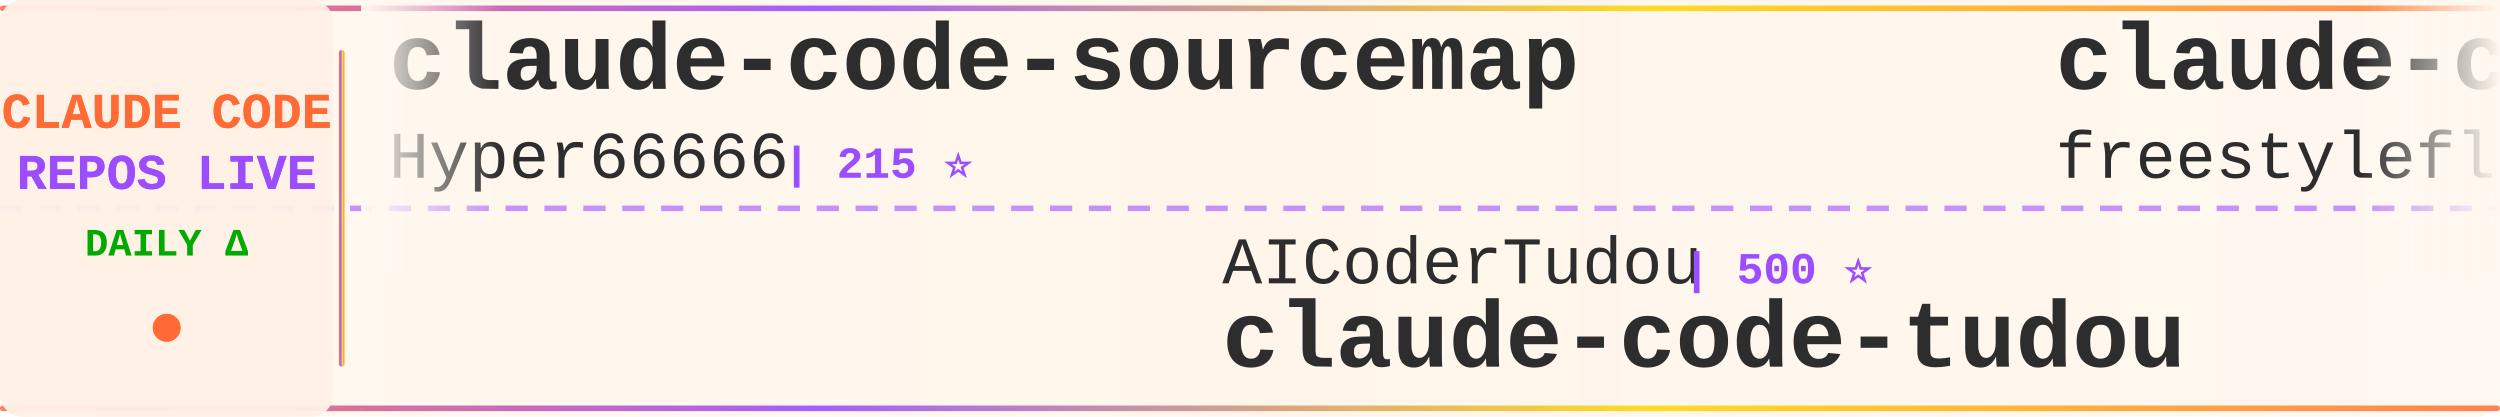
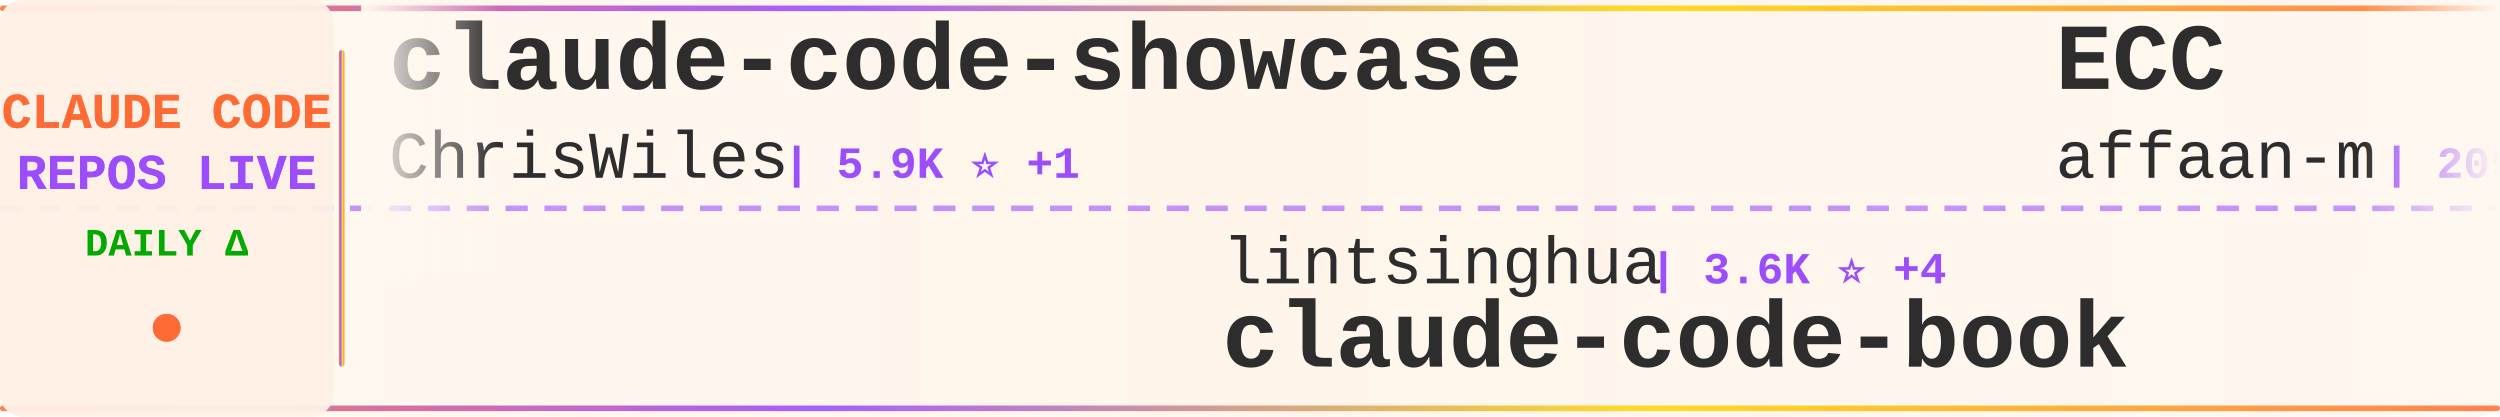
<svg xmlns="http://www.w3.org/2000/svg" width="900" height="150">
  <defs>
    <linearGradient id="tickerBg" x1="0%" y1="0%" x2="100%" y2="0%">
      <stop offset="0%" style="stop-color:#fff8f0;stop-opacity:0.98" />
      <stop offset="50%" style="stop-color:#fff5eb;stop-opacity:1" />
      <stop offset="100%" style="stop-color:#fff8f0;stop-opacity:0.98" />
    </linearGradient>
    <linearGradient id="borderGrad" x1="0%" y1="0%" x2="100%" y2="0%">
      <stop offset="0%" style="stop-color:#FF6B35;stop-opacity:0.85">
        <animate attributeName="stop-opacity" values="0.85;1;0.85" dur="2s" repeatCount="indefinite" />
      </stop>
      <stop offset="33%" style="stop-color:#9C4EFF;stop-opacity:0.9">
        <animate attributeName="stop-opacity" values="0.9;1;0.9" dur="2.2s" repeatCount="indefinite" />
      </stop>
      <stop offset="66%" style="stop-color:#FFD700;stop-opacity:0.85">
        <animate attributeName="stop-opacity" values="0.85;1;0.85" dur="1.8s" repeatCount="indefinite" />
      </stop>
      <stop offset="100%" style="stop-color:#FF6B35;stop-opacity:0.85">
        <animate attributeName="stop-opacity" values="0.85;1;0.85" dur="2s" repeatCount="indefinite" />
      </stop>
    </linearGradient>
    <filter id="textGlow">
      <feGaussianBlur stdDeviation="0.15" result="coloredBlur" />
      <feMerge>
        <feMergeNode in="coloredBlur" />
        <feMergeNode in="SourceGraphic" />
      </feMerge>
    </filter>
    <filter id="metricGlow">
      <feGaussianBlur stdDeviation="0.2" result="coloredBlur" />
      <feMerge>
        <feMergeNode in="coloredBlur" />
        <feMergeNode in="SourceGraphic" />
      </feMerge>
    </filter>
    <linearGradient id="leftFade" x1="0%" y1="0%" x2="100%" y2="0%">
      <stop offset="0%" style="stop-color:#fff8f0;stop-opacity:1" />
      <stop offset="100%" style="stop-color:#fff8f0;stop-opacity:0" />
    </linearGradient>
    <linearGradient id="rightFade" x1="0%" y1="0%" x2="100%" y2="0%">
      <stop offset="0%" style="stop-color:#fff8f0;stop-opacity:0" />
      <stop offset="100%" style="stop-color:#fff8f0;stop-opacity:1" />
    </linearGradient>
  </defs>
  <rect width="900" height="150" fill="url(#tickerBg)" rx="8" />
  <rect x="0" y="2" width="900" height="2" fill="url(#borderGrad)" rx="1" />
  <rect x="0" y="146" width="900" height="2" fill="url(#borderGrad)" rx="1" />
  <line x1="0" y1="75" x2="900" y2="75" stroke="#9C4EFF" stroke-width="2" stroke-dasharray="8 6" opacity="0.6" />
  <rect x="0" y="0" width="120" height="150" fill="#fff0e6" opacity="0.95" rx="8" />
  <text x="60" y="46" font-family="'Courier New', monospace" font-size="18" font-weight="bold" fill="#FF6B35" text-anchor="middle" filter="url(#textGlow)">
    CLAUDE CODE
  </text>
  <text x="60" y="68" font-family="'Courier New', monospace" font-size="18" font-weight="bold" fill="#9C4EFF" text-anchor="middle" filter="url(#textGlow)">
    REPOS LIVE
  </text>
  <text x="60" y="92" font-family="'Courier New', monospace" font-size="14" font-weight="bold" fill="#00aa00" text-anchor="middle">
    DAILY Δ
  </text>
  <circle cx="60" cy="118" r="5" fill="#FF6B35" filter="url(#metricGlow)">
    <animate attributeName="r" values="4;6;4" dur="1.5s" repeatCount="indefinite" />
    <animate attributeName="opacity" values="0.6;1;0.6" dur="1.5s" repeatCount="indefinite" />
  </circle>
  <rect x="122" y="18" width="2" height="114" fill="url(#borderGrad)" rx="1" />
  <clipPath id="tickerClip">
    <rect x="130" y="0" width="770" height="150" />
  </clipPath>
  <g clip-path="url(#tickerClip)">
    <g id="tickerItems">
      <animateTransform attributeName="transform" attributeType="XML" type="translate" from="0 0" to="-3000 0" dur="54s" repeatCount="indefinite" />
      <g transform="translate(0, 0)">
-         <text x="140" y="32" font-family="'Courier New', monospace" font-size="34" font-weight="bold" fill="#2d2d2d">claude-code-sourcemap</text>
-         <text x="140" y="64" font-family="'Courier New', monospace" font-size="24" font-weight="normal" fill="#2d2d2d" opacity="1.0">Hyper66666</text>
-         <text x="282" y="64" font-family="'Courier New', monospace" font-size="16" font-weight="bold" fill="#9C4EFF"> | 215 ⭐</text>
+         <text x="140" y="32" font-family="'Courier New', monospace" font-size="34" font-weight="bold" fill="#2d2d2d">claude-code-showcase</text>
+         <text x="140" y="64" font-family="'Courier New', monospace" font-size="24" font-weight="normal" fill="#2d2d2d" opacity="1.0">ChrisWiles</text>
+         <text x="282" y="64" font-family="'Courier New', monospace" font-size="16" font-weight="bold" fill="#9C4EFF"> | 5.9K ⭐ +1</text>
      </g>
      <g transform="translate(300, 0)">
-         <text x="140" y="102" font-family="'Courier New', monospace" font-size="24" font-weight="normal" fill="#2d2d2d" opacity="1.0">AICoderTudou</text>
-         <text x="306" y="102" font-family="'Courier New', monospace" font-size="16" font-weight="bold" fill="#9C4EFF"> | 500 ⭐</text>
-         <text x="140" y="132" font-family="'Courier New', monospace" font-size="34" font-weight="bold" fill="#2d2d2d">claude-code-tudou</text>
+         <text x="140" y="102" font-family="'Courier New', monospace" font-size="24" font-weight="normal" fill="#2d2d2d" opacity="1.0">lintsinghua</text>
+         <text x="294" y="102" font-family="'Courier New', monospace" font-size="16" font-weight="bold" fill="#9C4EFF"> | 3.6K ⭐ +4</text>
+         <text x="140" y="132" font-family="'Courier New', monospace" font-size="34" font-weight="bold" fill="#2d2d2d">claude-code-book</text>
      </g>
      <g transform="translate(600, 0)">
-         <text x="140" y="32" font-family="'Courier New', monospace" font-size="34" font-weight="bold" fill="#2d2d2d">claude-code</text>
-         <text x="140" y="64" font-family="'Courier New', monospace" font-size="24" font-weight="normal" fill="#2d2d2d" opacity="1.0">freestylefly</text>
-         <text x="306" y="64" font-family="'Courier New', monospace" font-size="16" font-weight="bold" fill="#9C4EFF"> | 125 ⭐</text>
+         <text x="140" y="32" font-family="'Courier New', monospace" font-size="34" font-weight="bold" fill="#2d2d2d">ECC</text>
+         <text x="140" y="64" font-family="'Courier New', monospace" font-size="24" font-weight="normal" fill="#2d2d2d" opacity="1.0">affaan-m</text>
+         <text x="258" y="64" font-family="'Courier New', monospace" font-size="16" font-weight="bold" fill="#9C4EFF"> | 209.4K ⭐ +788</text>
      </g>
      <g transform="translate(900, 0)">
-         <text x="140" y="102" font-family="'Courier New', monospace" font-size="24" font-weight="normal" fill="#2d2d2d" opacity="1.0">jqueryscript</text>
-         <text x="306" y="102" font-family="'Courier New', monospace" font-size="16" font-weight="bold" fill="#9C4EFF"> | 410 ⭐ +2</text>
-         <text x="140" y="132" font-family="'Courier New', monospace" font-size="34" font-weight="bold" fill="#2d2d2d">awesome-claude-code</text>
+         <text x="140" y="102" font-family="'Courier New', monospace" font-size="24" font-weight="normal" fill="#2d2d2d" opacity="1.0">JrCx7scC</text>
+         <text x="258" y="102" font-family="'Courier New', monospace" font-size="16" font-weight="bold" fill="#9C4EFF"> | 370 ⭐</text>
+         <text x="140" y="132" font-family="'Courier New', monospace" font-size="34" font-weight="bold" fill="#2d2d2d">claude-code-source</text>
      </g>
      <g transform="translate(1200, 0)">
-         <text x="140" y="32" font-family="'Courier New', monospace" font-size="34" font-weight="bold" fill="#2d2d2d">CLIProxyAPI</text>
-         <text x="140" y="64" font-family="'Courier New', monospace" font-size="24" font-weight="normal" fill="#2d2d2d" opacity="1.0">router-for-me</text>
-         <text x="318" y="64" font-family="'Courier New', monospace" font-size="16" font-weight="bold" fill="#9C4EFF"> | 36.3K ⭐ +148</text>
+         <text x="140" y="32" font-family="'Courier New', monospace" font-size="34" font-weight="bold" fill="#2d2d2d">collection-claude-code-s...</text>
+         <text x="140" y="64" font-family="'Courier New', monospace" font-size="24" font-weight="normal" fill="#2d2d2d" opacity="1.0">chauncygu</text>
+         <text x="270" y="64" font-family="'Courier New', monospace" font-size="16" font-weight="bold" fill="#9C4EFF"> | 2.6K ⭐ +6</text>
      </g>
      <g transform="translate(1500, 0)">
-         <text x="140" y="102" font-family="'Courier New', monospace" font-size="24" font-weight="normal" fill="#2d2d2d" opacity="1.0">ChrisWiles</text>
-         <text x="282" y="102" font-family="'Courier New', monospace" font-size="16" font-weight="bold" fill="#9C4EFF"> | 5.9K ⭐ +1</text>
-         <text x="140" y="132" font-family="'Courier New', monospace" font-size="34" font-weight="bold" fill="#2d2d2d">claude-code-showcase</text>
+         <text x="140" y="102" font-family="'Courier New', monospace" font-size="24" font-weight="normal" fill="#2d2d2d" opacity="1.0">anthropics</text>
+         <text x="282" y="102" font-family="'Courier New', monospace" font-size="16" font-weight="bold" fill="#9C4EFF"> | 5.0K ⭐ +30</text>
+         <text x="140" y="132" font-family="'Courier New', monospace" font-size="34" font-weight="bold" fill="#2d2d2d">claude-code-security-rev...</text>
      </g>
      <g transform="translate(1800, 0)">
-         <text x="140" y="32" font-family="'Courier New', monospace" font-size="34" font-weight="bold" fill="#2d2d2d">claude-code-rev</text>
-         <text x="140" y="64" font-family="'Courier New', monospace" font-size="24" font-weight="normal" fill="#2d2d2d" opacity="1.0">oboard</text>
-         <text x="234" y="64" font-family="'Courier New', monospace" font-size="16" font-weight="bold" fill="#9C4EFF"> | 3.2K ⭐ +2</text>
+         <text x="140" y="32" font-family="'Courier New', monospace" font-size="34" font-weight="bold" fill="#2d2d2d">claude-code-source</text>
+         <text x="140" y="64" font-family="'Courier New', monospace" font-size="24" font-weight="normal" fill="#2d2d2d" opacity="1.0">hangsman</text>
+         <text x="258" y="64" font-family="'Courier New', monospace" font-size="16" font-weight="bold" fill="#9C4EFF"> | 782 ⭐</text>
      </g>
      <g transform="translate(2100, 0)">
-         <text x="140" y="102" font-family="'Courier New', monospace" font-size="24" font-weight="normal" fill="#2d2d2d" opacity="1.0">carlvellotti</text>
-         <text x="306" y="102" font-family="'Courier New', monospace" font-size="16" font-weight="bold" fill="#9C4EFF"> | 2.1K ⭐</text>
-         <text x="140" y="132" font-family="'Courier New', monospace" font-size="34" font-weight="bold" fill="#2d2d2d">claude-code-pm-course</text>
+         <text x="140" y="102" font-family="'Courier New', monospace" font-size="24" font-weight="normal" fill="#2d2d2d" opacity="1.0">multica-ai</text>
+         <text x="282" y="102" font-family="'Courier New', monospace" font-size="16" font-weight="bold" fill="#9C4EFF"> | 169.8K ⭐ +852</text>
+         <text x="140" y="132" font-family="'Courier New', monospace" font-size="34" font-weight="bold" fill="#2d2d2d">andrej-karpathy-skills</text>
      </g>
      <g transform="translate(2400, 0)">
-         <text x="140" y="32" font-family="'Courier New', monospace" font-size="34" font-weight="bold" fill="#2d2d2d">edmunds-claude-code</text>
-         <text x="140" y="64" font-family="'Courier New', monospace" font-size="24" font-weight="normal" fill="#2d2d2d" opacity="1.0">edmund-io</text>
-         <text x="270" y="64" font-family="'Courier New', monospace" font-size="16" font-weight="bold" fill="#9C4EFF"> | 1.5K ⭐ +3</text>
+         <text x="140" y="32" font-family="'Courier New', monospace" font-size="34" font-weight="bold" fill="#2d2d2d">free-claude-code</text>
+         <text x="140" y="64" font-family="'Courier New', monospace" font-size="24" font-weight="normal" fill="#2d2d2d" opacity="1.0">Alishahryar1</text>
+         <text x="306" y="64" font-family="'Courier New', monospace" font-size="16" font-weight="bold" fill="#9C4EFF"> | 32.9K ⭐ +218</text>
      </g>
      <g transform="translate(2700, 0)">
-         <text x="140" y="102" font-family="'Courier New', monospace" font-size="24" font-weight="normal" fill="#2d2d2d" opacity="1.0">jeremylongshore</text>
-         <text x="342" y="102" font-family="'Courier New', monospace" font-size="16" font-weight="bold" fill="#9C4EFF"> | 2.3K ⭐ +11</text>
-         <text x="140" y="132" font-family="'Courier New', monospace" font-size="34" font-weight="bold" fill="#2d2d2d">claude-code-plugins-plus...</text>
+         <text x="140" y="102" font-family="'Courier New', monospace" font-size="24" font-weight="normal" fill="#2d2d2d" opacity="1.0">fuergaosi233</text>
+         <text x="306" y="102" font-family="'Courier New', monospace" font-size="16" font-weight="bold" fill="#9C4EFF"> | 2.7K ⭐ +2</text>
+         <text x="140" y="132" font-family="'Courier New', monospace" font-size="34" font-weight="bold" fill="#2d2d2d">claude-code-proxy</text>
      </g>
      <g transform="translate(3000, 0)">
-         <text x="140" y="32" font-family="'Courier New', monospace" font-size="34" font-weight="bold" fill="#2d2d2d">claude-code-sourcemap</text>
-         <text x="140" y="64" font-family="'Courier New', monospace" font-size="24" font-weight="normal" fill="#2d2d2d" opacity="1.0">Hyper66666</text>
-         <text x="282" y="64" font-family="'Courier New', monospace" font-size="16" font-weight="bold" fill="#9C4EFF"> | 215 ⭐</text>
+         <text x="140" y="32" font-family="'Courier New', monospace" font-size="34" font-weight="bold" fill="#2d2d2d">claude-code-showcase</text>
+         <text x="140" y="64" font-family="'Courier New', monospace" font-size="24" font-weight="normal" fill="#2d2d2d" opacity="1.0">ChrisWiles</text>
+         <text x="282" y="64" font-family="'Courier New', monospace" font-size="16" font-weight="bold" fill="#9C4EFF"> | 5.9K ⭐ +1</text>
      </g>
      <g transform="translate(3300, 0)">
-         <text x="140" y="102" font-family="'Courier New', monospace" font-size="24" font-weight="normal" fill="#2d2d2d" opacity="1.0">AICoderTudou</text>
-         <text x="306" y="102" font-family="'Courier New', monospace" font-size="16" font-weight="bold" fill="#9C4EFF"> | 500 ⭐</text>
-         <text x="140" y="132" font-family="'Courier New', monospace" font-size="34" font-weight="bold" fill="#2d2d2d">claude-code-tudou</text>
+         <text x="140" y="102" font-family="'Courier New', monospace" font-size="24" font-weight="normal" fill="#2d2d2d" opacity="1.0">lintsinghua</text>
+         <text x="294" y="102" font-family="'Courier New', monospace" font-size="16" font-weight="bold" fill="#9C4EFF"> | 3.6K ⭐ +4</text>
+         <text x="140" y="132" font-family="'Courier New', monospace" font-size="34" font-weight="bold" fill="#2d2d2d">claude-code-book</text>
      </g>
      <g transform="translate(3600, 0)">
-         <text x="140" y="32" font-family="'Courier New', monospace" font-size="34" font-weight="bold" fill="#2d2d2d">claude-code</text>
-         <text x="140" y="64" font-family="'Courier New', monospace" font-size="24" font-weight="normal" fill="#2d2d2d" opacity="1.0">freestylefly</text>
-         <text x="306" y="64" font-family="'Courier New', monospace" font-size="16" font-weight="bold" fill="#9C4EFF"> | 125 ⭐</text>
+         <text x="140" y="32" font-family="'Courier New', monospace" font-size="34" font-weight="bold" fill="#2d2d2d">ECC</text>
+         <text x="140" y="64" font-family="'Courier New', monospace" font-size="24" font-weight="normal" fill="#2d2d2d" opacity="1.0">affaan-m</text>
+         <text x="258" y="64" font-family="'Courier New', monospace" font-size="16" font-weight="bold" fill="#9C4EFF"> | 209.4K ⭐ +788</text>
      </g>
      <g transform="translate(3900, 0)">
-         <text x="140" y="102" font-family="'Courier New', monospace" font-size="24" font-weight="normal" fill="#2d2d2d" opacity="1.0">jqueryscript</text>
-         <text x="306" y="102" font-family="'Courier New', monospace" font-size="16" font-weight="bold" fill="#9C4EFF"> | 410 ⭐ +2</text>
-         <text x="140" y="132" font-family="'Courier New', monospace" font-size="34" font-weight="bold" fill="#2d2d2d">awesome-claude-code</text>
+         <text x="140" y="102" font-family="'Courier New', monospace" font-size="24" font-weight="normal" fill="#2d2d2d" opacity="1.0">JrCx7scC</text>
+         <text x="258" y="102" font-family="'Courier New', monospace" font-size="16" font-weight="bold" fill="#9C4EFF"> | 370 ⭐</text>
+         <text x="140" y="132" font-family="'Courier New', monospace" font-size="34" font-weight="bold" fill="#2d2d2d">claude-code-source</text>
      </g>
    </g>
  </g>
  <rect x="130" y="0" width="50" height="100" fill="url(#leftFade)" />
  <rect x="850" y="0" width="50" height="100" fill="url(#rightFade)" />
</svg>
